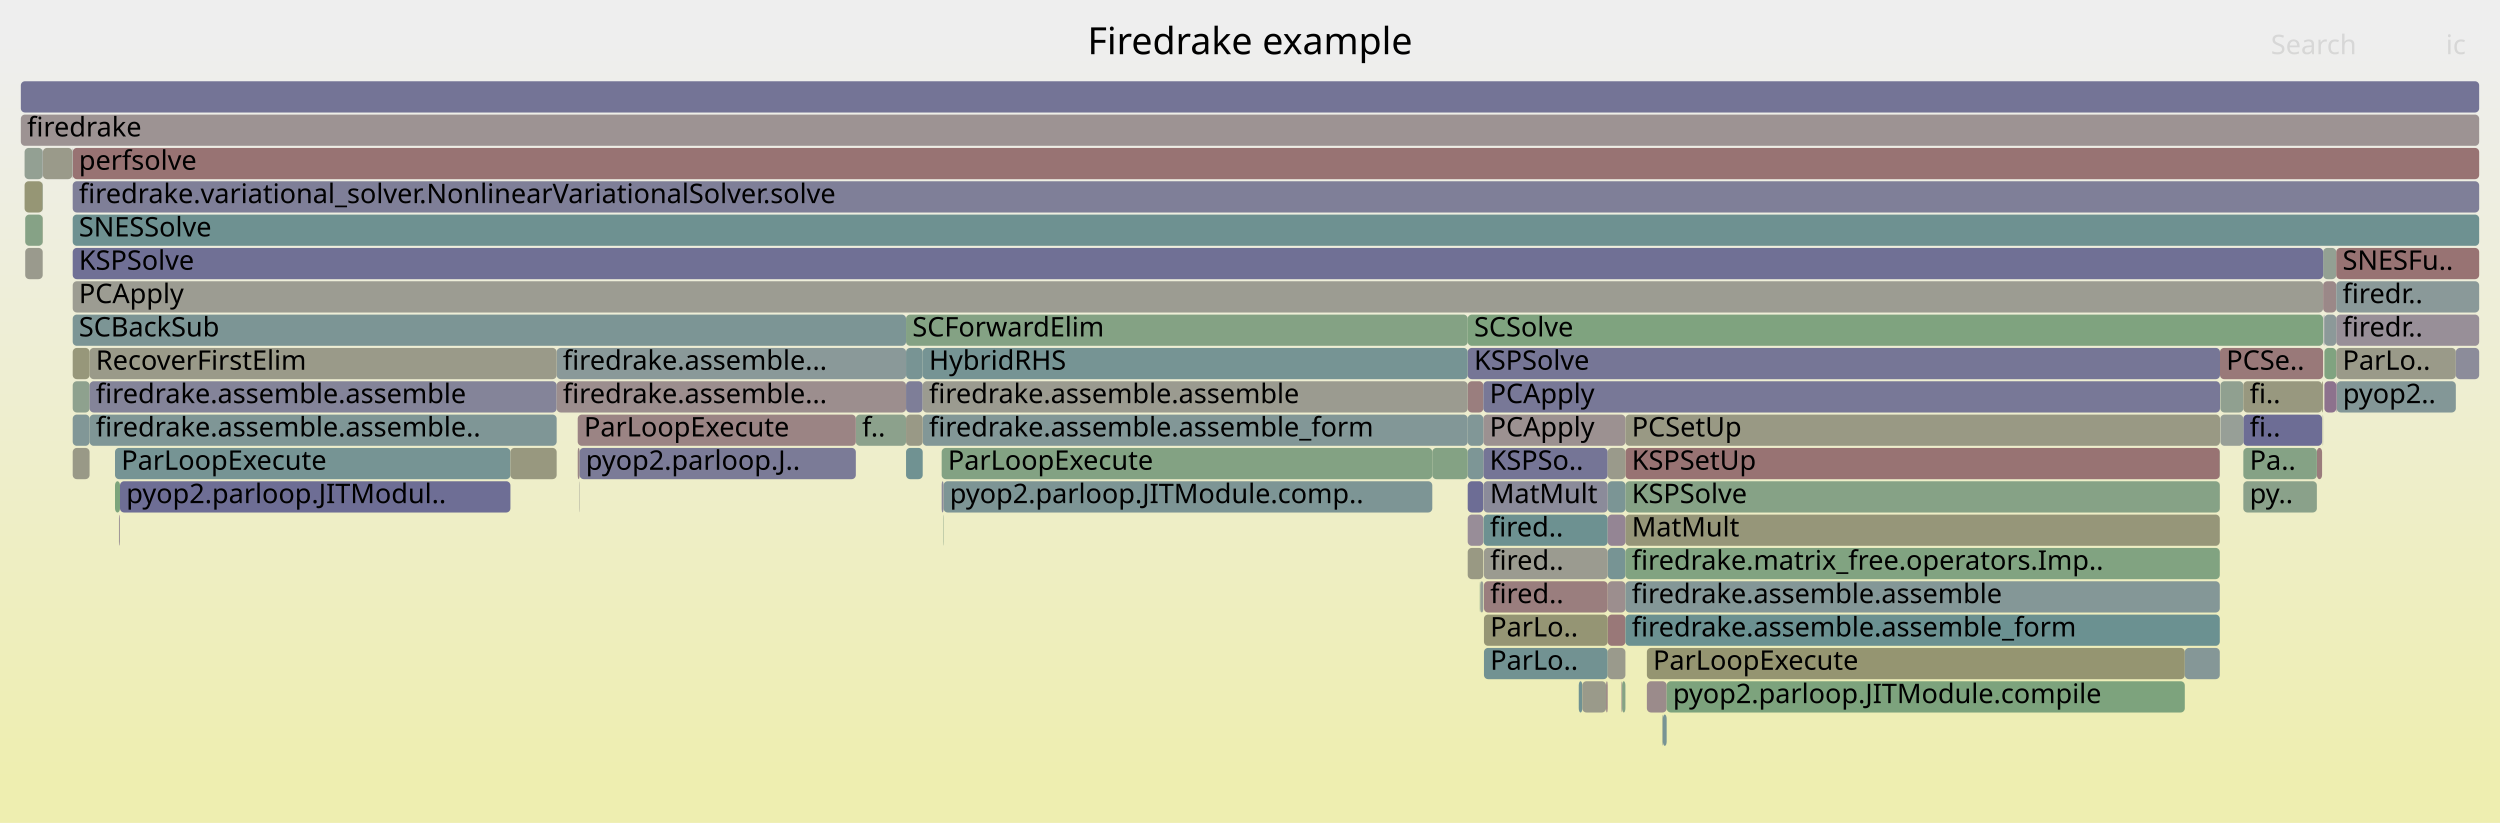
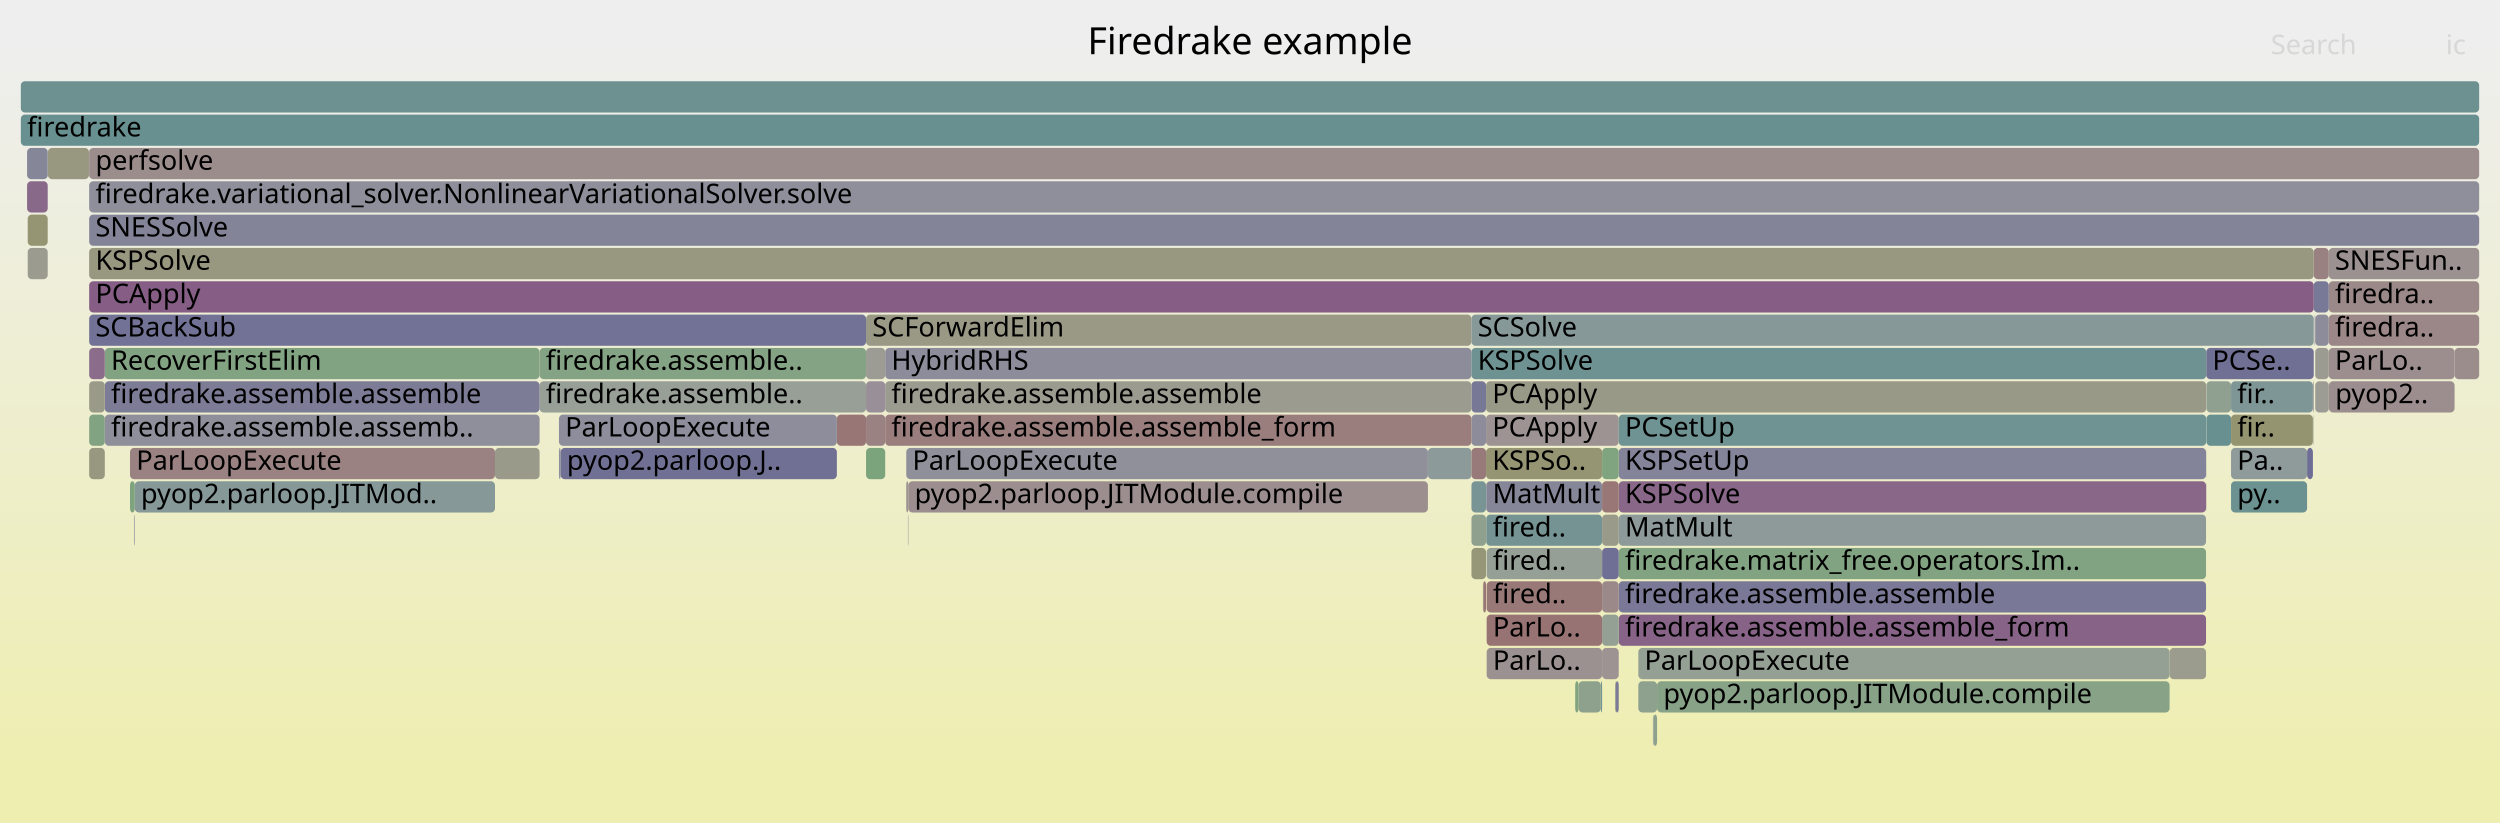
<svg xmlns="http://www.w3.org/2000/svg" version="1.1" width="1200" height="395" viewBox="0 0 1200 395">
  <defs>
    <linearGradient id="background" y1="0" y2="1" x1="0" x2="0">
      <stop stop-color="#eeeeee" offset="5%" />
      <stop stop-color="#eeeeb0" offset="95%" />
    </linearGradient>
  </defs>
  <style type="text/css">
	text { font-family:Verdana; font-size:13px; fill:rgb(0,0,0); }
	#search, #ignorecase { opacity:0.1; cursor:pointer; }
	#search:hover, #search.show, #ignorecase:hover, #ignorecase.show { opacity:1; }
	#subtitle { text-anchor:middle; font-color:rgb(160,160,160); }
	#title { text-anchor:middle; font-size:18px}
	#unzoom { cursor:pointer; }
	#frames &gt; *:hover { stroke:black; stroke-width:0.5; cursor:pointer; }
	.hide { display:none; }
	.parent { opacity:0.5; }
</style>
  <rect x="0.0" y="0" width="1200.0" height="395.0" fill="url(#background)" />
  <text id="title" x="600.00" y="26">Firedrake example</text>
  <text id="details" x="10.00" y="377"> </text>
  <text id="unzoom" x="10.00" y="26" class="hide">Reset Zoom</text>
  <text id="search" x="1090.00" y="26">Search</text>
  <text id="ignorecase" x="1174.00" y="26">ic</text>
  <text id="matched" x="1090.00" y="377"> </text>
  <g id="frames">
    <g>
-       <rect x="790.5" y="327" width="9.5" height="15.0" fill="rgb(155.47,138.605,138.605)" rx="2" ry="2" />
-       <text x="793.47" y="337.5" />
-     </g>
-     <g>
-       <rect x="11.8" y="87" width="8.7" height="15.0" fill="rgb(149.544,149.544,117.021)" rx="2" ry="2" />
-       <text x="14.80" y="97.5" />
-     </g>
-     <g>
-       <rect x="43.0" y="199" width="224.2" height="15.0" fill="rgb(126.921,149.942,149.942)" rx="2" ry="2" />
-       <text x="46.00" y="209.5">firedrake.assemble.assemble..</text>
-     </g>
-     <g>
-       <rect x="712.3" y="311" width="59.4" height="15.0" fill="rgb(113.508,146.465,146.465)" rx="2" ry="2" />
-       <text x="715.31" y="321.5">ParLo..</text>
-     </g>
-     <g>
-       <rect x="800.0" y="327" width="248.7" height="15.0" fill="rgb(125.168,163.345,125.168)" rx="2" ry="2" />
-       <text x="802.99" y="337.5">pyop2.parloop.JITModule.compile</text>
-     </g>
-     <g>
-       <rect x="1076.8" y="231" width="35.3" height="15.0" fill="rgb(138.112,161.238,138.112)" rx="2" ry="2" />
-       <text x="1079.84" y="241.5">py..</text>
-     </g>
-     <g>
-       <rect x="34.9" y="71" width="1155.1" height="15.0" fill="rgb(152.368,114.823,114.823)" rx="2" ry="2" />
-       <text x="37.85" y="81.5">perfsolve</text>
-     </g>
-     <g>
-       <rect x="710.3" y="279" width="0.3" height="15.0" fill="rgb(131.963,162.239,131.963)" rx="2" ry="2" />
-       <text x="713.35" y="289.5" />
-     </g>
-     <g>
-       <rect x="34.9" y="103" width="1155.1" height="15.0" fill="rgb(109.56,145.442,145.442)" rx="2" ry="2" />
-       <text x="37.85" y="113.5">SNESSolve</text>
-     </g>
-     <g>
-       <rect x="10.0" y="55" width="1180.0" height="15.0" fill="rgb(156.615,147.383,147.383)" rx="2" ry="2" />
+       <rect x="786.4" y="327" width="9.0" height="15.0" fill="rgb(142.252,160.564,142.252)" rx="2" ry="2" />
+       <text x="789.35" y="337.5" />
+     </g>
+     <g>
+       <rect x="1111.3" y="167" width="6.5" height="15.0" fill="rgb(155.398,155.398,145.39)" rx="2" ry="2" />
+       <text x="1114.35" y="177.5" />
+     </g>
+     <g>
+       <rect x="1058.9" y="231" width="0.1" height="15.0" fill="rgb(139.485,110.556,139.485)" rx="2" ry="2" />
+       <text x="1061.85" y="241.5" />
+     </g>
+     <g>
+       <rect x="777.0" y="279" width="281.9" height="15.0" fill="rgb(120.711,120.711,150.783)" rx="2" ry="2" />
+       <text x="779.99" y="289.5">firedrake.assemble.assemble</text>
+     </g>
+     <g>
+       <rect x="1041.4" y="311" width="17.5" height="15.0" fill="rgb(154.621,154.621,141.623)" rx="2" ry="2" />
+       <text x="1044.36" y="321.5" />
+     </g>
+     <g>
+       <rect x="706.3" y="183" width="7.0" height="15.0" fill="rgb(118.95,118.95,150.442)" rx="2" ry="2" />
+       <text x="709.31" y="193.5" />
+     </g>
+     <g>
+       <rect x="786.4" y="311" width="255.0" height="15.0" fill="rgb(148.733,159.509,148.733)" rx="2" ry="2" />
+       <text x="789.35" y="321.5">ParLoopExecute</text>
+     </g>
+     <g>
+       <rect x="42.8" y="199" width="7.5" height="15.0" fill="rgb(130.044,162.551,130.044)" rx="2" ry="2" />
+       <text x="45.83" y="209.5" />
+     </g>
+     <g>
+       <rect x="795.4" y="327" width="246.0" height="15.0" fill="rgb(135.381,161.682,135.381)" rx="2" ry="2" />
+       <text x="798.43" y="337.5">pyop2.parloop.JITModule.compile</text>
+     </g>
+     <g>
+       <rect x="237.6" y="215" width="21.4" height="15.0" fill="rgb(153.838,153.838,137.829)" rx="2" ry="2" />
+       <text x="240.64" y="225.5" />
+     </g>
+     <g>
+       <rect x="50.3" y="199" width="208.7" height="15.0" fill="rgb(142.58,142.58,155.016)" rx="2" ry="2" />
+       <text x="53.29" y="209.5">firedrake.assemble.assemb..</text>
+     </g>
+     <g>
+       <rect x="64.7" y="231" width="172.9" height="15.0" fill="rgb(134.433,151.89,151.89)" rx="2" ry="2" />
+       <text x="67.65" y="241.5">pyop2.parloop.JITMod..</text>
+     </g>
+     <g>
+       <rect x="793.4" y="343" width="0.3" height="15.0" fill="rgb(141.554,141.554,154.817)" rx="2" ry="2" />
+       <text x="796.40" y="353.5" />
+     </g>
+     <g>
+       <rect x="777.0" y="295" width="281.9" height="15.0" fill="rgb(135.34,99.933,135.34)" rx="2" ry="2" />
+       <text x="779.99" y="305.5">firedrake.assemble.assemble_form</text>
+     </g>
+     <g>
+       <rect x="713.3" y="199" width="63.7" height="15.0" fill="rgb(156.546,146.856,146.856)" rx="2" ry="2" />
+       <text x="716.31" y="209.5">PCApply</text>
+     </g>
+     <g>
+       <rect x="713.3" y="215" width="55.7" height="15.0" fill="rgb(149.181,149.181,115.261)" rx="2" ry="2" />
+       <text x="716.31" y="225.5">KSPSo..</text>
+     </g>
+     <g>
+       <rect x="711.8" y="279" width="0.2" height="15.0" fill="rgb(148.189,148.189,110.456)" rx="2" ry="2" />
+       <text x="714.77" y="289.5" />
+     </g>
+     <g>
+       <rect x="706.3" y="231" width="7.0" height="15.0" fill="rgb(120.877,148.375,148.375)" rx="2" ry="2" />
+       <text x="709.31" y="241.5" />
+     </g>
+     <g>
+       <rect x="685.4" y="215" width="20.9" height="15.0" fill="rgb(140.762,153.531,153.531)" rx="2" ry="2" />
+       <text x="688.42" y="225.5" />
+     </g>
+     <g>
+       <rect x="769.0" y="279" width="8.0" height="15.0" fill="rgb(155.289,137.218,137.218)" rx="2" ry="2" />
+       <text x="772.03" y="289.5" />
+     </g>
+     <g>
+       <rect x="777.0" y="199" width="282.0" height="15.0" fill="rgb(111.42,145.924,145.924)" rx="2" ry="2" />
+       <text x="779.99" y="209.5">PCSetUp</text>
+     </g>
+     <g>
+       <rect x="1117.8" y="119" width="72.2" height="15.0" fill="rgb(156.267,144.717,144.717)" rx="2" ry="2" />
+       <text x="1120.77" y="129.5">SNESFun..</text>
+     </g>
+     <g>
+       <rect x="713.4" y="231" width="55.6" height="15.0" fill="rgb(133.842,133.842,153.324)" rx="2" ry="2" />
+       <text x="716.45" y="241.5">MatMult</text>
+     </g>
+     <g>
+       <rect x="706.3" y="199" width="7.0" height="15.0" fill="rgb(139.547,139.547,154.428)" rx="2" ry="2" />
+       <text x="709.31" y="209.5" />
+     </g>
+     <g>
+       <rect x="435.0" y="231" width="1.0" height="15.0" fill="rgb(156.358,145.413,145.413)" rx="2" ry="2" />
+       <text x="437.98" y="241.5" />
+     </g>
+     <g>
+       <rect x="793.7" y="343" width="1.7" height="15.0" fill="rgb(141.27,160.723,141.27)" rx="2" ry="2" />
+       <text x="796.67" y="353.5" />
+     </g>
+     <g>
+       <rect x="756.1" y="327" width="1.6" height="15.0" fill="rgb(128.327,162.831,128.327)" rx="2" ry="2" />
+       <text x="759.12" y="337.5" />
+     </g>
+     <g>
+       <rect x="777.0" y="231" width="281.9" height="15.0" fill="rgb(136.686,103.382,136.686)" rx="2" ry="2" />
+       <text x="779.99" y="241.5">KSPSolve</text>
+     </g>
+     <g>
+       <rect x="1117.8" y="135" width="72.2" height="15.0" fill="rgb(155.284,137.18,137.18)" rx="2" ry="2" />
+       <text x="1120.77" y="145.5">firedra..</text>
+     </g>
+     <g>
+       <rect x="777.0" y="215" width="281.9" height="15.0" fill="rgb(130.919,130.919,152.759)" rx="2" ry="2" />
+       <text x="779.99" y="225.5">KSPSetUp</text>
+     </g>
+     <g>
+       <rect x="435.8" y="247" width="0.2" height="15.0" fill="rgb(132.202,132.202,153.007)" rx="2" ry="2" />
+       <text x="438.79" y="257.5" />
+     </g>
+     <g>
+       <rect x="1059.0" y="167" width="51.6" height="15.0" fill="rgb(111.686,111.686,149.036)" rx="2" ry="2" />
+       <text x="1061.97" y="177.5">PCSe..</text>
+     </g>
+     <g>
+       <rect x="1059.1" y="183" width="11.8" height="15.0" fill="rgb(143.695,160.329,143.695)" rx="2" ry="2" />
+       <text x="1062.12" y="193.5" />
+     </g>
+     <g>
+       <rect x="769.0" y="247" width="8.0" height="15.0" fill="rgb(153.83,153.83,137.793)" rx="2" ry="2" />
+       <text x="772.03" y="257.5" />
+     </g>
+     <g>
+       <rect x="1107.4" y="215" width="2.8" height="15.0" fill="rgb(109.257,109.257,148.566)" rx="2" ry="2" />
+       <text x="1110.38" y="225.5" />
+     </g>
+     <g>
+       <rect x="768.4" y="327" width="0.6" height="15.0" fill="rgb(113.674,146.508,146.508)" rx="2" ry="2" />
+       <text x="771.40" y="337.5" />
+     </g>
+     <g>
+       <rect x="415.7" y="151" width="290.6" height="15.0" fill="rgb(152.972,152.972,133.632)" rx="2" ry="2" />
+       <text x="418.72" y="161.5">SCForwardElim</text>
+     </g>
+     <g>
+       <rect x="10.0" y="39" width="1180.0" height="15.0" fill="rgb(109.216,145.352,145.352)" rx="2" ry="2" />
+       <text x="13.00" y="49.5" />
+     </g>
+     <g>
+       <rect x="1110.6" y="135" width="7.2" height="15.0" fill="rgb(119.657,119.657,150.579)" rx="2" ry="2" />
+       <text x="1113.61" y="145.5" />
+     </g>
+     <g>
+       <rect x="50.3" y="167" width="208.7" height="15.0" fill="rgb(130.29,162.511,130.29)" rx="2" ry="2" />
+       <text x="53.29" y="177.5">RecoverFirstElim</text>
+     </g>
+     <g>
+       <rect x="777.0" y="263" width="281.9" height="15.0" fill="rgb(129.391,162.657,129.391)" rx="2" ry="2" />
+       <text x="779.99" y="273.5">firedrake.matrix_free.operators.Im..</text>
+     </g>
+     <g>
+       <rect x="259.0" y="183" width="156.7" height="15.0" fill="rgb(150.92,159.152,150.92)" rx="2" ry="2" />
+       <text x="262.01" y="193.5">firedrake.assemble..</text>
+     </g>
+     <g>
+       <rect x="713.4" y="247" width="55.6" height="15.0" fill="rgb(116.89,147.342,147.342)" rx="2" ry="2" />
+       <text x="716.45" y="257.5">fired..</text>
+     </g>
+     <g>
+       <rect x="1059.1" y="199" width="11.8" height="15.0" fill="rgb(104.662,144.172,144.172)" rx="2" ry="2" />
+       <text x="1062.12" y="209.5" />
+     </g>
+     <g>
+       <rect x="769.0" y="215" width="8.0" height="15.0" fill="rgb(127.599,162.949,127.599)" rx="2" ry="2" />
+       <text x="772.03" y="225.5" />
+     </g>
+     <g>
+       <rect x="1110.6" y="119" width="7.2" height="15.0" fill="rgb(154.236,129.146,129.146)" rx="2" ry="2" />
+       <text x="1113.61" y="129.5" />
+     </g>
+     <g>
+       <rect x="757.7" y="327" width="10.7" height="15.0" fill="rgb(140.508,160.847,140.508)" rx="2" ry="2" />
+       <text x="760.74" y="337.5" />
+     </g>
+     <g>
+       <rect x="424.9" y="183" width="281.4" height="15.0" fill="rgb(155.089,155.089,143.895)" rx="2" ry="2" />
+       <text x="427.87" y="193.5">firedrake.assemble.assemble</text>
+     </g>
+     <g>
+       <rect x="713.6" y="279" width="55.4" height="15.0" fill="rgb(152.986,119.558,119.558)" rx="2" ry="2" />
+       <text x="716.59" y="289.5">fired..</text>
+     </g>
+     <g>
+       <rect x="769.0" y="295" width="8.0" height="15.0" fill="rgb(147.321,159.738,147.321)" rx="2" ry="2" />
+       <text x="772.03" y="305.5" />
+     </g>
+     <g>
+       <rect x="268.3" y="215" width="0.8" height="15.0" fill="rgb(143.109,143.109,155.118)" rx="2" ry="2" />
+       <text x="271.30" y="225.5" />
+     </g>
+     <g>
+       <rect x="713.3" y="183" width="345.7" height="15.0" fill="rgb(153.224,153.224,134.855)" rx="2" ry="2" />
+       <text x="716.31" y="193.5">PCApply</text>
+     </g>
+     <g>
+       <rect x="10.0" y="55" width="1180.0" height="15.0" fill="rgb(105.178,144.305,144.305)" rx="2" ry="2" />
      <text x="13.00" y="65.5">firedrake</text>
    </g>
    <g>
-       <rect x="434.9" y="151" width="269.6" height="15.0" fill="rgb(132.174,162.204,132.174)" rx="2" ry="2" />
-       <text x="437.94" y="161.5">SCForwardElim</text>
-     </g>
-     <g>
-       <rect x="34.9" y="183" width="8.1" height="15.0" fill="rgb(142.126,160.584,142.126)" rx="2" ry="2" />
-       <text x="37.85" y="193.5" />
-     </g>
-     <g>
-       <rect x="798.2" y="343" width="1.8" height="15.0" fill="rgb(120.284,148.222,148.222)" rx="2" ry="2" />
-       <text x="801.17" y="353.5" />
-     </g>
-     <g>
-       <rect x="434.9" y="215" width="8.0" height="15.0" fill="rgb(111.591,145.968,145.968)" rx="2" ry="2" />
-       <text x="437.94" y="225.5" />
-     </g>
-     <g>
-       <rect x="1065.5" y="231" width="0.1" height="15.0" fill="rgb(148.402,148.402,111.486)" rx="2" ry="2" />
-       <text x="1068.48" y="241.5" />
-     </g>
-     <g>
-       <rect x="780.2" y="231" width="285.3" height="15.0" fill="rgb(133.716,161.953,133.716)" rx="2" ry="2" />
-       <text x="783.24" y="241.5">KSPSolve</text>
-     </g>
-     <g>
-       <rect x="704.5" y="167" width="361.1" height="15.0" fill="rgb(118.272,118.272,150.311)" rx="2" ry="2" />
-       <text x="707.55" y="177.5">KSPSolve</text>
-     </g>
-     <g>
-       <rect x="442.9" y="199" width="261.6" height="15.0" fill="rgb(130.01,150.743,150.743)" rx="2" ry="2" />
-       <text x="445.91" y="209.5">firedrake.assemble.assemble_form</text>
-     </g>
-     <g>
-       <rect x="267.2" y="167" width="167.7" height="15.0" fill="rgb(137.69,152.734,152.734)" rx="2" ry="2" />
-       <text x="270.17" y="177.5">firedrake.assemble...</text>
-     </g>
-     <g>
-       <rect x="704.5" y="183" width="7.5" height="15.0" fill="rgb(153.871,126.345,126.345)" rx="2" ry="2" />
-       <text x="707.55" y="193.5" />
-     </g>
-     <g>
-       <rect x="10.0" y="39" width="1180.0" height="15.0" fill="rgb(116.203,116.203,149.91)" rx="2" ry="2" />
-       <text x="13.00" y="49.5" />
-     </g>
-     <g>
-       <rect x="771.7" y="263" width="8.5" height="15.0" fill="rgb(118.569,147.777,147.777)" rx="2" ry="2" />
-       <text x="774.66" y="273.5" />
-     </g>
-     <g>
-       <rect x="452.9" y="231" width="234.6" height="15.0" fill="rgb(124.636,149.35,149.35)" rx="2" ry="2" />
-       <text x="455.89" y="241.5">pyop2.parloop.JITModule.comp..</text>
-     </g>
-     <g>
-       <rect x="704.5" y="263" width="7.5" height="15.0" fill="rgb(152.528,152.528,131.482)" rx="2" ry="2" />
-       <text x="707.55" y="273.5" />
-     </g>
-     <g>
-       <rect x="1121.6" y="183" width="57.2" height="15.0" fill="rgb(131.144,151.037,151.037)" rx="2" ry="2" />
-       <text x="1124.56" y="193.5">pyop2..</text>
-     </g>
-     <g>
-       <rect x="55.2" y="215" width="189.8" height="15.0" fill="rgb(117.967,147.621,147.621)" rx="2" ry="2" />
-       <text x="58.22" y="225.5">ParLoopExecute</text>
-     </g>
-     <g>
-       <rect x="277.3" y="215" width="0.9" height="15.0" fill="rgb(154.987,134.9,134.9)" rx="2" ry="2" />
-       <text x="280.32" y="225.5" />
-     </g>
-     <g>
-       <rect x="20.5" y="87" width="0.1" height="15.0" fill="rgb(123.723,149.113,149.113)" rx="2" ry="2" />
-       <text x="23.45" y="97.5" />
-     </g>
-     <g>
-       <rect x="1115.7" y="183" width="5.7" height="15.0" fill="rgb(140.905,114.194,140.905)" rx="2" ry="2" />
-       <text x="1118.67" y="193.5" />
-     </g>
-     <g>
-       <rect x="797.9" y="343" width="0.3" height="15.0" fill="rgb(144.155,160.254,144.155)" rx="2" ry="2" />
-       <text x="800.89" y="353.5" />
-     </g>
-     <g>
-       <rect x="43.0" y="167" width="224.2" height="15.0" fill="rgb(153.745,153.745,137.381)" rx="2" ry="2" />
-       <text x="46.00" y="177.5">RecoverFirstElim</text>
-     </g>
-     <g>
-       <rect x="1115.1" y="119" width="6.3" height="15.0" fill="rgb(147.064,159.78,147.064)" rx="2" ry="2" />
-       <text x="1118.09" y="129.5" />
-     </g>
-     <g>
-       <rect x="712.3" y="279" width="59.4" height="15.0" fill="rgb(153.768,125.557,125.557)" rx="2" ry="2" />
-       <text x="715.31" y="289.5">fired..</text>
-     </g>
-     <g>
-       <rect x="1115.4" y="151" width="0.3" height="15.0" fill="rgb(114.939,114.939,149.666)" rx="2" ry="2" />
-       <text x="1118.41" y="161.5" />
-     </g>
-     <g>
-       <rect x="43.0" y="183" width="224.2" height="15.0" fill="rgb(131.811,131.811,152.931)" rx="2" ry="2" />
-       <text x="46.00" y="193.5">firedrake.assemble.assemble</text>
-     </g>
-     <g>
-       <rect x="1121.4" y="183" width="0.2" height="15.0" fill="rgb(134.733,98.378,134.733)" rx="2" ry="2" />
-       <text x="1124.42" y="193.5" />
-     </g>
-     <g>
-       <rect x="712.0" y="199" width="68.2" height="15.0" fill="rgb(156.301,144.978,144.978)" rx="2" ry="2" />
-       <text x="715.01" y="209.5">PCApply</text>
-     </g>
-     <g>
-       <rect x="1112.1" y="215" width="2.5" height="15.0" fill="rgb(153.607,124.321,124.321)" rx="2" ry="2" />
-       <text x="1115.13" y="225.5" />
-     </g>
-     <g>
-       <rect x="780.2" y="215" width="285.3" height="15.0" fill="rgb(152.407,115.117,115.117)" rx="2" ry="2" />
-       <text x="783.24" y="225.5">KSPSetUp</text>
-     </g>
-     <g>
-       <rect x="1065.6" y="167" width="49.5" height="15.0" fill="rgb(153.225,121.391,121.391)" rx="2" ry="2" />
-       <text x="1068.62" y="177.5">PCSe..</text>
-     </g>
-     <g>
-       <rect x="278.2" y="215" width="132.6" height="15.0" fill="rgb(123.239,123.239,151.272)" rx="2" ry="2" />
-       <text x="281.17" y="225.5">pyop2.parloop.J..</text>
-     </g>
-     <g>
-       <rect x="710.6" y="279" width="1.4" height="15.0" fill="rgb(150.343,159.247,150.343)" rx="2" ry="2" />
-       <text x="713.57" y="289.5" />
-     </g>
-     <g>
-       <rect x="771.7" y="231" width="8.5" height="15.0" fill="rgb(123.208,148.98,148.98)" rx="2" ry="2" />
-       <text x="774.66" y="241.5" />
-     </g>
-     <g>
-       <rect x="12.1" y="103" width="8.4" height="15.0" fill="rgb(133.843,161.933,133.843)" rx="2" ry="2" />
-       <text x="15.09" y="113.5" />
-     </g>
-     <g>
-       <rect x="704.5" y="231" width="7.5" height="15.0" fill="rgb(109.166,109.166,148.548)" rx="2" ry="2" />
-       <text x="707.55" y="241.5" />
-     </g>
-     <g>
-       <rect x="771.7" y="279" width="8.5" height="15.0" fill="rgb(155.907,141.953,141.953)" rx="2" ry="2" />
-       <text x="774.66" y="289.5" />
-     </g>
-     <g>
-       <rect x="704.5" y="247" width="7.5" height="15.0" fill="rgb(151.525,141.408,151.525)" rx="2" ry="2" />
-       <text x="707.55" y="257.5" />
-     </g>
-     <g>
-       <rect x="434.9" y="167" width="8.0" height="15.0" fill="rgb(119.685,148.066,148.066)" rx="2" ry="2" />
-       <text x="437.94" y="177.5" />
-     </g>
-     <g>
-       <rect x="11.8" y="71" width="8.7" height="15.0" fill="rgb(147.492,159.711,147.492)" rx="2" ry="2" />
-       <text x="14.80" y="81.5" />
-     </g>
-     <g>
-       <rect x="452.7" y="247" width="0.2" height="15.0" fill="rgb(134.653,161.801,134.653)" rx="2" ry="2" />
-       <text x="455.72" y="257.5" />
-     </g>
-     <g>
-       <rect x="57.3" y="247" width="0.3" height="15.0" fill="rgb(143.319,120.38,143.319)" rx="2" ry="2" />
-       <text x="60.35" y="257.5" />
-     </g>
-     <g>
-       <rect x="267.2" y="183" width="167.7" height="15.0" fill="rgb(155.953,142.308,142.308)" rx="2" ry="2" />
-       <text x="270.17" y="193.5">firedrake.assemble...</text>
-     </g>
-     <g>
-       <rect x="1115.7" y="167" width="5.7" height="15.0" fill="rgb(127.623,162.945,127.623)" rx="2" ry="2" />
-       <text x="1118.67" y="177.5" />
-     </g>
-     <g>
-       <rect x="452.0" y="215" width="235.5" height="15.0" fill="rgb(131.072,162.384,131.072)" rx="2" ry="2" />
-       <text x="454.98" y="225.5">ParLoopExecute</text>
-     </g>
-     <g>
-       <rect x="757.8" y="327" width="1.7" height="15.0" fill="rgb(111.581,145.965,145.965)" rx="2" ry="2" />
-       <text x="760.79" y="337.5" />
-     </g>
-     <g>
-       <rect x="712.1" y="247" width="59.6" height="15.0" fill="rgb(108.928,145.278,145.278)" rx="2" ry="2" />
-       <text x="715.15" y="257.5">fired..</text>
-     </g>
-     <g>
-       <rect x="34.9" y="167" width="8.1" height="15.0" fill="rgb(150.545,150.545,121.871)" rx="2" ry="2" />
-       <text x="37.85" y="177.5" />
-     </g>
-     <g>
-       <rect x="712.0" y="215" width="59.7" height="15.0" fill="rgb(116.894,116.894,150.044)" rx="2" ry="2" />
-       <text x="715.01" y="225.5">KSPSo..</text>
-     </g>
-     <g>
-       <rect x="410.8" y="199" width="24.1" height="15.0" fill="rgb(139.979,160.934,139.979)" rx="2" ry="2" />
-       <text x="413.80" y="209.5">f..</text>
-     </g>
-     <g>
-       <rect x="704.5" y="215" width="7.5" height="15.0" fill="rgb(125.259,149.512,149.512)" rx="2" ry="2" />
-       <text x="707.55" y="225.5" />
-     </g>
-     <g>
-       <rect x="780.2" y="263" width="285.3" height="15.0" fill="rgb(129.377,162.66,129.377)" rx="2" ry="2" />
-       <text x="783.24" y="273.5">firedrake.matrix_free.operators.Imp..</text>
-     </g>
-     <g>
-       <rect x="34.9" y="135" width="1080.2" height="15.0" fill="rgb(155.588,155.588,146.309)" rx="2" ry="2" />
-       <text x="37.85" y="145.5">PCApply</text>
-     </g>
-     <g>
-       <rect x="778.6" y="327" width="1.6" height="15.0" fill="rgb(132.695,162.119,132.695)" rx="2" ry="2" />
-       <text x="781.58" y="337.5" />
-     </g>
-     <g>
-       <rect x="57.2" y="247" width="0.1" height="15.0" fill="rgb(108.466,108.466,148.413)" rx="2" ry="2" />
-       <text x="60.20" y="257.5" />
-     </g>
-     <g>
-       <rect x="771.7" y="295" width="8.5" height="15.0" fill="rgb(153.007,119.722,119.722)" rx="2" ry="2" />
-       <text x="774.66" y="305.5" />
-     </g>
-     <g>
-       <rect x="34.9" y="199" width="8.1" height="15.0" fill="rgb(129.206,150.535,150.535)" rx="2" ry="2" />
-       <text x="37.85" y="209.5" />
-     </g>
-     <g>
-       <rect x="771.7" y="215" width="8.5" height="15.0" fill="rgb(154.107,154.107,139.133)" rx="2" ry="2" />
-       <text x="774.66" y="225.5" />
-     </g>
-     <g>
-       <rect x="20.6" y="71" width="14.1" height="15.0" fill="rgb(153.918,153.918,138.217)" rx="2" ry="2" />
-       <text x="23.57" y="81.5" />
-     </g>
-     <g>
-       <rect x="704.5" y="199" width="7.5" height="15.0" fill="rgb(129.284,150.555,150.555)" rx="2" ry="2" />
-       <text x="707.55" y="209.5" />
-     </g>
-     <g>
-       <rect x="278.0" y="231" width="0.2" height="15.0" fill="rgb(155.603,155.603,146.383)" rx="2" ry="2" />
-       <text x="281.05" y="241.5" />
-     </g>
-     <g>
-       <rect x="434.9" y="183" width="8.0" height="15.0" fill="rgb(125.933,125.933,151.794)" rx="2" ry="2" />
-       <text x="437.94" y="193.5" />
-     </g>
-     <g>
-       <rect x="712.3" y="263" width="59.4" height="15.0" fill="rgb(155.009,155.009,143.504)" rx="2" ry="2" />
-       <text x="715.31" y="273.5">fired..</text>
-     </g>
-     <g>
-       <rect x="34.9" y="151" width="400.0" height="15.0" fill="rgb(124.267,149.254,149.254)" rx="2" ry="2" />
-       <text x="37.85" y="161.5">SCBackSub</text>
-     </g>
-     <g>
-       <rect x="34.9" y="87" width="1155.1" height="15.0" fill="rgb(126.754,126.754,151.952)" rx="2" ry="2" />
-       <text x="37.85" y="97.5">firedrake.variational_solver.NonlinearVariationalSolver.solve</text>
-     </g>
-     <g>
-       <rect x="712.1" y="231" width="59.6" height="15.0" fill="rgb(138.995,138.995,154.322)" rx="2" ry="2" />
-       <text x="715.15" y="241.5">MatMult</text>
-     </g>
-     <g>
-       <rect x="780.2" y="247" width="285.3" height="15.0" fill="rgb(150.302,150.302,120.692)" rx="2" ry="2" />
-       <text x="783.24" y="257.5">MatMult</text>
-     </g>
-     <g>
-       <rect x="712.3" y="295" width="59.4" height="15.0" fill="rgb(149.272,149.272,115.703)" rx="2" ry="2" />
-       <text x="715.31" y="305.5">ParLo..</text>
-     </g>
-     <g>
-       <rect x="770.9" y="327" width="0.8" height="15.0" fill="rgb(154.961,134.698,134.698)" rx="2" ry="2" />
-       <text x="773.95" y="337.5" />
-     </g>
-     <g>
-       <rect x="1115.1" y="135" width="6.3" height="15.0" fill="rgb(155.194,136.485,136.485)" rx="2" ry="2" />
-       <text x="1118.09" y="145.5" />
-     </g>
-     <g>
-       <rect x="434.9" y="199" width="8.0" height="15.0" fill="rgb(152.979,152.979,133.667)" rx="2" ry="2" />
-       <text x="437.94" y="209.5" />
-     </g>
-     <g>
-       <rect x="1121.4" y="135" width="68.6" height="15.0" fill="rgb(137.76,152.752,152.752)" rx="2" ry="2" />
-       <text x="1124.42" y="145.5">firedr..</text>
-     </g>
-     <g>
-       <rect x="57.6" y="231" width="187.4" height="15.0" fill="rgb(109.658,109.658,148.643)" rx="2" ry="2" />
-       <text x="60.61" y="241.5">pyop2.parloop.JITModul..</text>
-     </g>
-     <g>
-       <rect x="55.2" y="231" width="2.4" height="15.0" fill="rgb(123.929,163.547,123.929)" rx="2" ry="2" />
-       <text x="58.22" y="241.5" />
-     </g>
-     <g>
-       <rect x="1121.4" y="119" width="68.6" height="15.0" fill="rgb(152.358,114.746,114.746)" rx="2" ry="2" />
-       <text x="1124.42" y="129.5">SNESFu..</text>
-     </g>
-     <g>
-       <rect x="442.9" y="183" width="261.6" height="15.0" fill="rgb(155.081,155.081,143.852)" rx="2" ry="2" />
-       <text x="445.91" y="193.5">firedrake.assemble.assemble</text>
-     </g>
-     <g>
-       <rect x="780.2" y="295" width="285.3" height="15.0" fill="rgb(106.62,144.679,144.679)" rx="2" ry="2" />
-       <text x="783.24" y="305.5">firedrake.assemble.assemble_form</text>
-     </g>
-     <g>
-       <rect x="1121.4" y="167" width="57.4" height="15.0" fill="rgb(153.689,153.689,137.106)" rx="2" ry="2" />
-       <text x="1124.42" y="177.5">ParLo..</text>
-     </g>
-     <g>
-       <rect x="12.1" y="119" width="8.4" height="15.0" fill="rgb(154.429,154.429,140.694)" rx="2" ry="2" />
-       <text x="15.09" y="129.5" />
-     </g>
-     <g>
-       <rect x="20.5" y="71" width="0.1" height="15.0" fill="rgb(144.468,144.468,155.381)" rx="2" ry="2" />
-       <text x="23.45" y="81.5" />
-     </g>
-     <g>
-       <rect x="771.7" y="247" width="8.5" height="15.0" fill="rgb(148.322,133.199,148.322)" rx="2" ry="2" />
-       <text x="774.66" y="257.5" />
-     </g>
-     <g>
-       <rect x="790.5" y="311" width="258.2" height="15.0" fill="rgb(148.617,148.617,112.528)" rx="2" ry="2" />
-       <text x="793.47" y="321.5">ParLoopExecute</text>
-     </g>
-     <g>
-       <rect x="20.5" y="103" width="0.1" height="15.0" fill="rgb(149.509,149.509,116.852)" rx="2" ry="2" />
-       <text x="23.45" y="113.5" />
-     </g>
-     <g>
-       <rect x="759.5" y="327" width="11.4" height="15.0" fill="rgb(153.835,153.835,137.816)" rx="2" ry="2" />
-       <text x="762.54" y="337.5" />
-     </g>
-     <g>
-       <rect x="1121.4" y="151" width="68.6" height="15.0" fill="rgb(152.043,142.735,152.043)" rx="2" ry="2" />
-       <text x="1124.42" y="161.5">firedr..</text>
-     </g>
-     <g>
-       <rect x="771.7" y="311" width="8.5" height="15.0" fill="rgb(154.302,154.302,140.078)" rx="2" ry="2" />
-       <text x="774.66" y="321.5" />
-     </g>
-     <g>
-       <rect x="687.5" y="215" width="17.0" height="15.0" fill="rgb(132.261,162.19,132.261)" rx="2" ry="2" />
-       <text x="690.54" y="225.5" />
-     </g>
-     <g>
-       <rect x="712.0" y="183" width="353.6" height="15.0" fill="rgb(119.597,119.597,150.567)" rx="2" ry="2" />
-       <text x="715.01" y="193.5">PCApply</text>
-     </g>
-     <g>
-       <rect x="1114.9" y="199" width="0.2" height="15.0" fill="rgb(153.578,153.578,136.57)" rx="2" ry="2" />
-       <text x="1117.88" y="209.5" />
-     </g>
-     <g>
-       <rect x="1065.5" y="215" width="0.1" height="15.0" fill="rgb(138.236,161.217,138.236)" rx="2" ry="2" />
-       <text x="1068.48" y="225.5" />
-     </g>
-     <g>
-       <rect x="1114.6" y="183" width="0.5" height="15.0" fill="rgb(149.961,149.961,119.043)" rx="2" ry="2" />
-       <text x="1117.64" y="193.5" />
-     </g>
-     <g>
-       <rect x="245.0" y="215" width="22.2" height="15.0" fill="rgb(151.662,151.662,127.287)" rx="2" ry="2" />
-       <text x="247.99" y="225.5" />
-     </g>
-     <g>
-       <rect x="34.7" y="71" width="0.2" height="15.0" fill="rgb(151.004,159.139,151.004)" rx="2" ry="2" />
-       <text x="37.68" y="81.5" />
-     </g>
-     <g>
-       <rect x="1115.7" y="151" width="5.7" height="15.0" fill="rgb(140.442,153.448,153.448)" rx="2" ry="2" />
-       <text x="1118.67" y="161.5" />
-     </g>
-     <g>
-       <rect x="277.3" y="199" width="133.5" height="15.0" fill="rgb(154.624,132.119,132.119)" rx="2" ry="2" />
-       <text x="280.32" y="209.5">ParLoopExecute</text>
-     </g>
-     <g>
-       <rect x="704.5" y="151" width="410.6" height="15.0" fill="rgb(126.902,163.063,126.902)" rx="2" ry="2" />
-       <text x="707.55" y="161.5">SCSolve</text>
-     </g>
-     <g>
-       <rect x="1076.8" y="199" width="37.8" height="15.0" fill="rgb(109.438,109.438,148.601)" rx="2" ry="2" />
-       <text x="1079.84" y="209.5">fi..</text>
-     </g>
-     <g>
-       <rect x="452.0" y="231" width="0.9" height="15.0" fill="rgb(137.925,137.925,154.115)" rx="2" ry="2" />
-       <text x="454.98" y="241.5" />
-     </g>
-     <g>
-       <rect x="780.2" y="199" width="285.4" height="15.0" fill="rgb(152.649,152.649,132.07)" rx="2" ry="2" />
-       <text x="783.24" y="209.5">PCSetUp</text>
-     </g>
-     <g>
-       <rect x="1048.7" y="311" width="16.8" height="15.0" fill="rgb(132.868,151.484,151.484)" rx="2" ry="2" />
-       <text x="1051.73" y="321.5" />
-     </g>
-     <g>
-       <rect x="1065.8" y="183" width="11.0" height="15.0" fill="rgb(143.87,160.3,143.87)" rx="2" ry="2" />
-       <text x="1068.77" y="193.5" />
-     </g>
-     <g>
-       <rect x="1065.8" y="199" width="11.0" height="15.0" fill="rgb(151.08,159.127,151.08)" rx="2" ry="2" />
-       <text x="1068.77" y="209.5" />
-     </g>
-     <g>
-       <rect x="1076.8" y="215" width="35.3" height="15.0" fill="rgb(132.671,162.123,132.671)" rx="2" ry="2" />
-       <text x="1079.84" y="225.5">Pa..</text>
-     </g>
-     <g>
-       <rect x="57.1" y="247" width="0.1" height="15.0" fill="rgb(149.814,149.814,118.327)" rx="2" ry="2" />
-       <text x="60.07" y="257.5" />
-     </g>
-     <g>
-       <rect x="778.3" y="327" width="0.3" height="15.0" fill="rgb(155.323,137.477,137.477)" rx="2" ry="2" />
-       <text x="781.33" y="337.5" />
-     </g>
-     <g>
-       <rect x="442.9" y="167" width="261.6" height="15.0" fill="rgb(118.399,147.733,147.733)" rx="2" ry="2" />
-       <text x="445.91" y="177.5">HybridRHS</text>
-     </g>
-     <g>
-       <rect x="1178.8" y="167" width="11.2" height="15.0" fill="rgb(139.657,139.657,154.45)" rx="2" ry="2" />
-       <text x="1181.78" y="177.5" />
-     </g>
-     <g>
-       <rect x="34.9" y="215" width="8.1" height="15.0" fill="rgb(153.171,153.171,134.6)" rx="2" ry="2" />
-       <text x="37.85" y="225.5" />
-     </g>
-     <g>
-       <rect x="780.2" y="279" width="285.3" height="15.0" fill="rgb(131.768,151.199,151.199)" rx="2" ry="2" />
-       <text x="783.24" y="289.5">firedrake.assemble.assemble</text>
-     </g>
-     <g>
-       <rect x="1076.8" y="183" width="37.8" height="15.0" fill="rgb(151.665,151.665,127.3)" rx="2" ry="2" />
-       <text x="1079.84" y="193.5">fi..</text>
-     </g>
-     <g>
-       <rect x="34.9" y="119" width="1080.2" height="15.0" fill="rgb(111.745,111.745,149.047)" rx="2" ry="2" />
-       <text x="37.85" y="129.5">KSPSolve</text>
+       <rect x="424.9" y="167" width="281.4" height="15.0" fill="rgb(140.425,140.425,154.598)" rx="2" ry="2" />
+       <text x="427.87" y="177.5">HybridRHS</text>
+     </g>
+     <g>
+       <rect x="706.3" y="215" width="7.0" height="15.0" fill="rgb(153.272,121.754,121.754)" rx="2" ry="2" />
+       <text x="709.31" y="225.5" />
+     </g>
+     <g>
+       <rect x="1178.2" y="167" width="11.8" height="15.0" fill="rgb(155.803,141.153,141.153)" rx="2" ry="2" />
+       <text x="1181.15" y="177.5" />
+     </g>
+     <g>
+       <rect x="436.0" y="231" width="249.4" height="15.0" fill="rgb(155.884,141.775,141.775)" rx="2" ry="2" />
+       <text x="439.00" y="241.5">pyop2.parloop.JITModule.compile</text>
+     </g>
+     <g>
+       <rect x="1070.9" y="199" width="39.3" height="15.0" fill="rgb(148.467,148.467,111.802)" rx="2" ry="2" />
+       <text x="1073.88" y="209.5">fir..</text>
+     </g>
+     <g>
+       <rect x="13.0" y="71" width="9.9" height="15.0" fill="rgb(133.884,133.884,153.332)" rx="2" ry="2" />
+       <text x="16.02" y="81.5" />
+     </g>
+     <g>
+       <rect x="435.0" y="215" width="250.4" height="15.0" fill="rgb(143.949,143.949,155.281)" rx="2" ry="2" />
+       <text x="437.98" y="225.5">ParLoopExecute</text>
+     </g>
+     <g>
+       <rect x="42.8" y="151" width="372.9" height="15.0" fill="rgb(114.257,114.257,149.534)" rx="2" ry="2" />
+       <text x="45.83" y="161.5">SCBackSub</text>
+     </g>
+     <g>
+       <rect x="1070.9" y="215" width="36.5" height="15.0" fill="rgb(142.602,154.008,154.008)" rx="2" ry="2" />
+       <text x="1073.88" y="225.5">Pa..</text>
+     </g>
+     <g>
+       <rect x="769.0" y="263" width="8.0" height="15.0" fill="rgb(110.561,110.561,148.818)" rx="2" ry="2" />
+       <text x="772.03" y="273.5" />
+     </g>
+     <g>
+       <rect x="64.3" y="247" width="0.1" height="15.0" fill="rgb(131.113,131.113,152.796)" rx="2" ry="2" />
+       <text x="67.26" y="257.5" />
+     </g>
+     <g>
+       <rect x="712.0" y="279" width="1.3" height="15.0" fill="rgb(152.627,116.804,116.804)" rx="2" ry="2" />
+       <text x="714.97" y="289.5" />
+     </g>
+     <g>
+       <rect x="769.0" y="231" width="8.0" height="15.0" fill="rgb(152.849,118.505,118.505)" rx="2" ry="2" />
+       <text x="772.03" y="241.5" />
+     </g>
+     <g>
+       <rect x="713.6" y="295" width="55.4" height="15.0" fill="rgb(152.382,114.93,114.93)" rx="2" ry="2" />
+       <text x="716.59" y="305.5">ParLo..</text>
+     </g>
+     <g>
+       <rect x="42.8" y="103" width="1147.2" height="15.0" fill="rgb(131.727,131.727,152.915)" rx="2" ry="2" />
+       <text x="45.83" y="113.5">SNESSolve</text>
+     </g>
+     <g>
+       <rect x="1117.8" y="167" width="60.4" height="15.0" fill="rgb(155.941,142.215,142.215)" rx="2" ry="2" />
+       <text x="1120.77" y="177.5">ParLo..</text>
+     </g>
+     <g>
+       <rect x="1111.0" y="151" width="0.3" height="15.0" fill="rgb(143.388,143.388,155.172)" rx="2" ry="2" />
+       <text x="1114.02" y="161.5" />
+     </g>
+     <g>
+       <rect x="42.8" y="135" width="1067.8" height="15.0" fill="rgb(132.81,93.452,132.81)" rx="2" ry="2" />
+       <text x="45.83" y="145.5">PCApply</text>
+     </g>
+     <g>
+       <rect x="1070.9" y="231" width="36.5" height="15.0" fill="rgb(107.028,144.785,144.785)" rx="2" ry="2" />
+       <text x="1073.88" y="241.5">py..</text>
+     </g>
+     <g>
+       <rect x="401.7" y="199" width="14.0" height="15.0" fill="rgb(152.825,118.323,118.323)" rx="2" ry="2" />
+       <text x="404.69" y="209.5" />
+     </g>
+     <g>
+       <rect x="42.8" y="167" width="7.5" height="15.0" fill="rgb(138.914,109.092,138.914)" rx="2" ry="2" />
+       <text x="45.83" y="177.5" />
+     </g>
+     <g>
+       <rect x="713.6" y="311" width="55.4" height="15.0" fill="rgb(156.329,145.185,145.185)" rx="2" ry="2" />
+       <text x="716.59" y="321.5">ParLo..</text>
+     </g>
+     <g>
+       <rect x="50.3" y="183" width="208.7" height="15.0" fill="rgb(123.921,123.921,151.404)" rx="2" ry="2" />
+       <text x="53.29" y="193.5">firedrake.assemble.assemble</text>
+     </g>
+     <g>
+       <rect x="42.8" y="87" width="1147.2" height="15.0" fill="rgb(142.662,142.662,155.031)" rx="2" ry="2" />
+       <text x="45.83" y="97.5">firedrake.variational_solver.NonlinearVariationalSolver.solve</text>
+     </g>
+     <g>
+       <rect x="1110.2" y="183" width="0.4" height="15.0" fill="rgb(156.461,146.198,146.198)" rx="2" ry="2" />
+       <text x="1113.17" y="193.5" />
+     </g>
+     <g>
+       <rect x="42.8" y="215" width="7.5" height="15.0" fill="rgb(151.817,151.817,128.037)" rx="2" ry="2" />
+       <text x="45.83" y="225.5" />
+     </g>
+     <g>
+       <rect x="13.3" y="119" width="9.6" height="15.0" fill="rgb(155.114,155.114,144.016)" rx="2" ry="2" />
+       <text x="16.30" y="129.5" />
+     </g>
+     <g>
+       <rect x="713.6" y="263" width="55.4" height="15.0" fill="rgb(149.367,159.405,149.367)" rx="2" ry="2" />
+       <text x="716.59" y="273.5">fired..</text>
+     </g>
+     <g>
+       <rect x="1110.4" y="199" width="0.2" height="15.0" fill="rgb(149.39,159.402,149.39)" rx="2" ry="2" />
+       <text x="1113.41" y="209.5" />
+     </g>
+     <g>
+       <rect x="415.7" y="215" width="9.2" height="15.0" fill="rgb(124.193,163.503,124.193)" rx="2" ry="2" />
+       <text x="418.72" y="225.5" />
+     </g>
+     <g>
+       <rect x="415.7" y="199" width="9.2" height="15.0" fill="rgb(154.318,129.775,129.775)" rx="2" ry="2" />
+       <text x="418.72" y="209.5" />
+     </g>
+     <g>
+       <rect x="769.0" y="311" width="8.0" height="15.0" fill="rgb(156.551,146.89,146.89)" rx="2" ry="2" />
+       <text x="772.03" y="321.5" />
+     </g>
+     <g>
+       <rect x="1058.9" y="215" width="0.1" height="15.0" fill="rgb(135.196,161.712,135.196)" rx="2" ry="2" />
+       <text x="1061.85" y="225.5" />
+     </g>
+     <g>
+       <rect x="269.1" y="215" width="132.6" height="15.0" fill="rgb(111.758,111.758,149.05)" rx="2" ry="2" />
+       <text x="272.10" y="225.5">pyop2.parloop.J..</text>
+     </g>
+     <g>
+       <rect x="1111.3" y="183" width="6.5" height="15.0" fill="rgb(155.917,155.917,147.906)" rx="2" ry="2" />
+       <text x="1114.35" y="193.5" />
+     </g>
+     <g>
+       <rect x="706.3" y="263" width="7.0" height="15.0" fill="rgb(150.363,150.363,120.99)" rx="2" ry="2" />
+       <text x="709.31" y="273.5" />
+     </g>
+     <g>
+       <rect x="706.3" y="167" width="352.7" height="15.0" fill="rgb(109.516,145.43,145.43)" rx="2" ry="2" />
+       <text x="709.31" y="177.5">KSPSolve</text>
+     </g>
+     <g>
+       <rect x="42.8" y="183" width="7.5" height="15.0" fill="rgb(153.619,153.619,136.768)" rx="2" ry="2" />
+       <text x="45.83" y="193.5" />
+     </g>
+     <g>
+       <rect x="706.3" y="151" width="404.3" height="15.0" fill="rgb(134.08,151.799,151.799)" rx="2" ry="2" />
+       <text x="709.31" y="161.5">SCSolve</text>
+     </g>
+     <g>
+       <rect x="1117.8" y="151" width="72.2" height="15.0" fill="rgb(154.949,134.605,134.605)" rx="2" ry="2" />
+       <text x="1120.77" y="161.5">firedra..</text>
+     </g>
+     <g>
+       <rect x="775.2" y="327" width="0.3" height="15.0" fill="rgb(152.275,152.275,130.254)" rx="2" ry="2" />
+       <text x="778.23" y="337.5" />
+     </g>
+     <g>
+       <rect x="42.8" y="71" width="1147.2" height="15.0" fill="rgb(155.833,141.383,141.383)" rx="2" ry="2" />
+       <text x="45.83" y="81.5">perfsolve</text>
+     </g>
+     <g>
+       <rect x="424.9" y="199" width="281.4" height="15.0" fill="rgb(153.891,126.497,126.497)" rx="2" ry="2" />
+       <text x="427.87" y="209.5">firedrake.assemble.assemble_form</text>
+     </g>
+     <g>
+       <rect x="1070.9" y="183" width="39.3" height="15.0" fill="rgb(127.468,150.084,150.084)" rx="2" ry="2" />
+       <text x="1073.88" y="193.5">fir..</text>
+     </g>
+     <g>
+       <rect x="62.4" y="231" width="2.3" height="15.0" fill="rgb(126.305,163.16,126.305)" rx="2" ry="2" />
+       <text x="65.41" y="241.5" />
+     </g>
+     <g>
+       <rect x="706.3" y="247" width="7.0" height="15.0" fill="rgb(142.724,160.487,142.724)" rx="2" ry="2" />
+       <text x="709.31" y="257.5" />
+     </g>
+     <g>
+       <rect x="415.7" y="167" width="9.2" height="15.0" fill="rgb(155.891,155.891,147.778)" rx="2" ry="2" />
+       <text x="418.72" y="177.5" />
+     </g>
+     <g>
+       <rect x="415.7" y="183" width="9.2" height="15.0" fill="rgb(152.046,142.743,152.046)" rx="2" ry="2" />
+       <text x="418.72" y="193.5" />
+     </g>
+     <g>
+       <rect x="1117.8" y="183" width="0.1" height="15.0" fill="rgb(143.638,143.638,155.22)" rx="2" ry="2" />
+       <text x="1120.77" y="193.5" />
+     </g>
+     <g>
+       <rect x="777.0" y="247" width="281.9" height="15.0" fill="rgb(142.135,153.887,153.887)" rx="2" ry="2" />
+       <text x="779.99" y="257.5">MatMult</text>
+     </g>
+     <g>
+       <rect x="1117.9" y="183" width="60.3" height="15.0" fill="rgb(155.975,142.472,142.472)" rx="2" ry="2" />
+       <text x="1120.91" y="193.5">pyop2..</text>
+     </g>
+     <g>
+       <rect x="259.0" y="167" width="156.7" height="15.0" fill="rgb(132.167,162.205,132.167)" rx="2" ry="2" />
+       <text x="262.01" y="177.5">firedrake.assemble..</text>
+     </g>
+     <g>
+       <rect x="13.3" y="103" width="9.6" height="15.0" fill="rgb(149.108,149.108,114.909)" rx="2" ry="2" />
+       <text x="16.30" y="113.5" />
+     </g>
+     <g>
+       <rect x="42.7" y="71" width="0.1" height="15.0" fill="rgb(154.172,128.655,128.655)" rx="2" ry="2" />
+       <text x="45.66" y="81.5" />
+     </g>
+     <g>
+       <rect x="22.9" y="71" width="0.1" height="15.0" fill="rgb(132.269,162.189,132.269)" rx="2" ry="2" />
+       <text x="25.89" y="81.5" />
+     </g>
+     <g>
+       <rect x="1111.3" y="151" width="6.5" height="15.0" fill="rgb(140.056,140.056,154.527)" rx="2" ry="2" />
+       <text x="1114.35" y="161.5" />
+     </g>
+     <g>
+       <rect x="23.0" y="71" width="19.7" height="15.0" fill="rgb(151.987,151.987,128.862)" rx="2" ry="2" />
+       <text x="26.02" y="81.5" />
+     </g>
+     <g>
+       <rect x="64.4" y="247" width="0.3" height="15.0" fill="rgb(146.107,146.107,155.698)" rx="2" ry="2" />
+       <text x="67.41" y="257.5" />
+     </g>
+     <g>
+       <rect x="13.0" y="87" width="9.9" height="15.0" fill="rgb(137.138,104.541,137.138)" rx="2" ry="2" />
+       <text x="16.02" y="97.5" />
+     </g>
+     <g>
+       <rect x="775.5" y="327" width="1.5" height="15.0" fill="rgb(123.039,123.039,151.233)" rx="2" ry="2" />
+       <text x="778.46" y="337.5" />
+     </g>
+     <g>
+       <rect x="62.4" y="215" width="175.2" height="15.0" fill="rgb(154.411,130.483,130.483)" rx="2" ry="2" />
+       <text x="65.41" y="225.5">ParLoopExecute</text>
+     </g>
+     <g>
+       <rect x="42.8" y="119" width="1067.8" height="15.0" fill="rgb(152.089,152.089,129.353)" rx="2" ry="2" />
+       <text x="45.83" y="129.5">KSPSolve</text>
+     </g>
+     <g>
+       <rect x="268.3" y="199" width="133.4" height="15.0" fill="rgb(140.591,140.591,154.631)" rx="2" ry="2" />
+       <text x="271.30" y="209.5">ParLoopExecute</text>
    </g>
  </g>
</svg>
